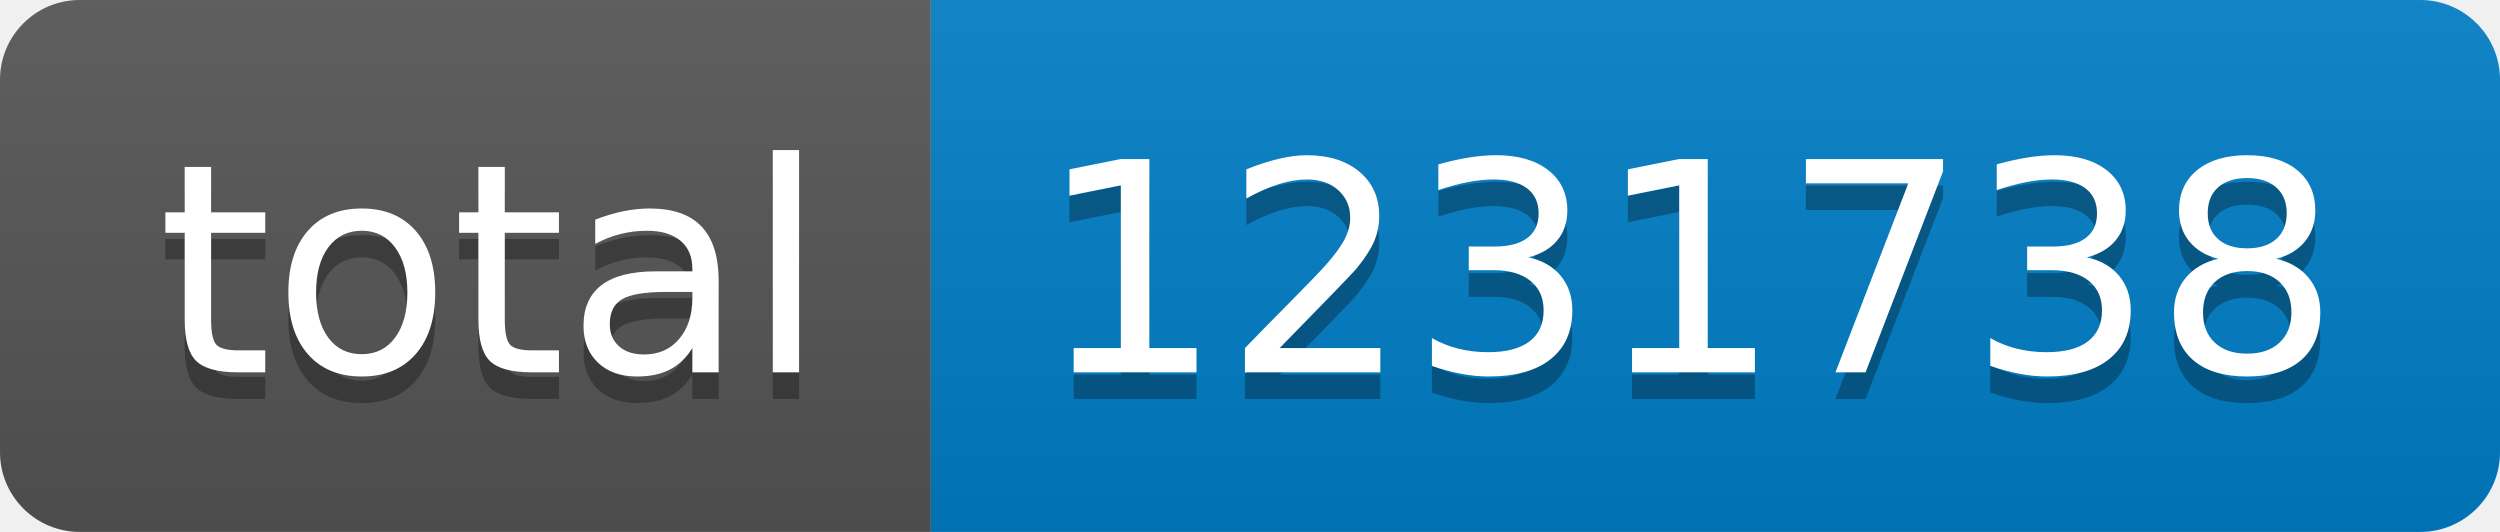
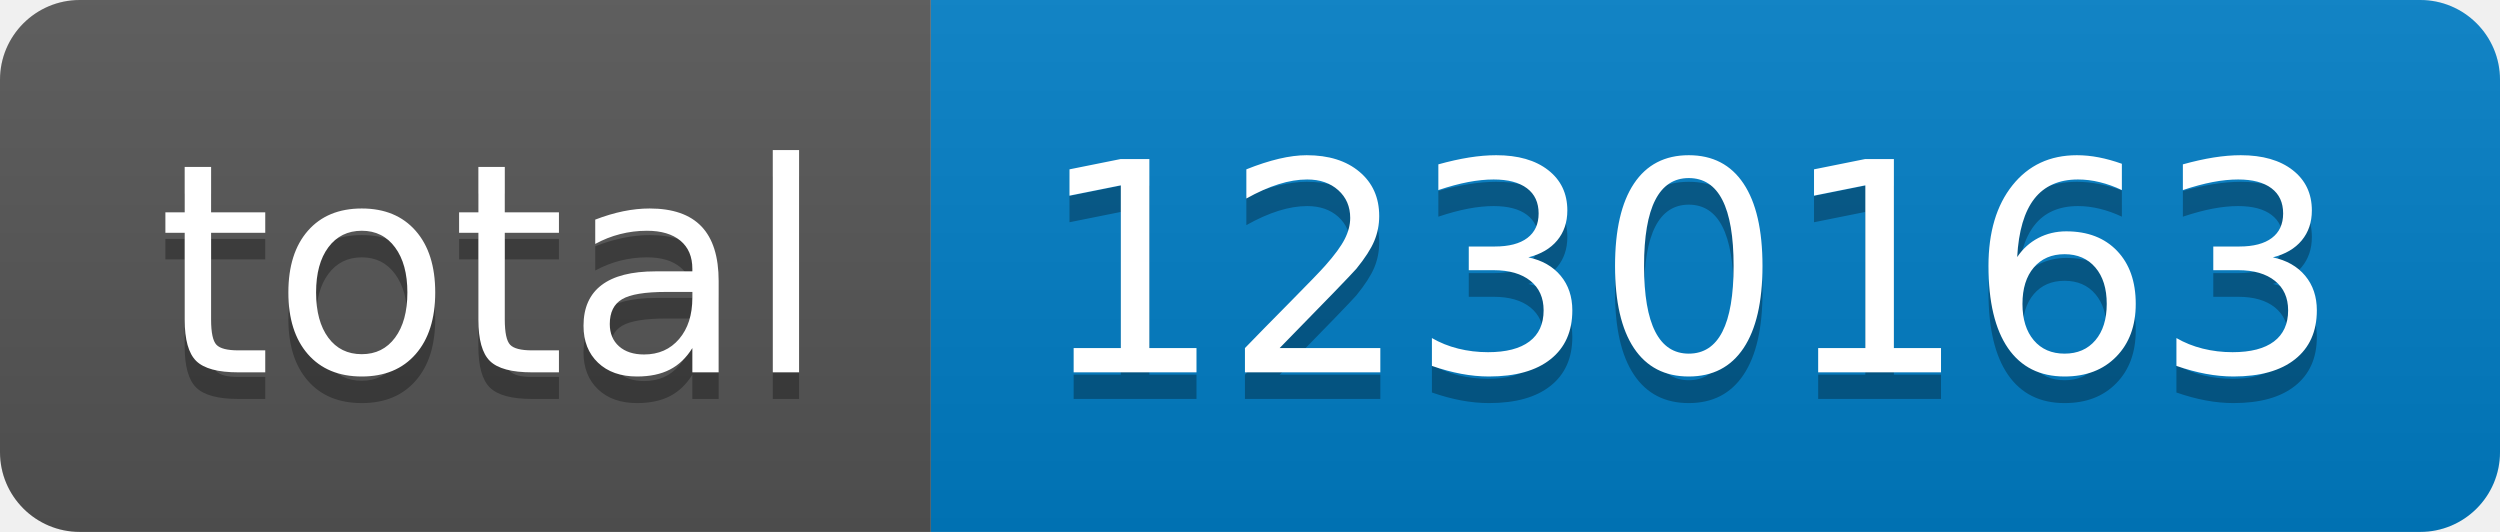
- <svg xmlns="http://www.w3.org/2000/svg" width="94" height="20" role="img" aria-label="total: 1231738">
+ <svg xmlns="http://www.w3.org/2000/svg" width="94" height="20" role="img" aria-label="total: 1230163">
  <linearGradient id="s" x2="0" y2="100%">
    <stop offset="0" stop-color="#bbb" stop-opacity=".1" />
    <stop offset="1" stop-opacity=".1" />
  </linearGradient>
  <clipPath id="r">
    <rect width="94" height="20" rx="3" fill="#fff" />
  </clipPath>
  <g clip-path="url(#r)">
    <rect width="35" height="20" fill="#555" />
    <rect x="35" width="59" height="20" fill="#007ec6" />
    <rect width="94" height="20" fill="url(#s)" />
  </g>
  <g fill="#fff" text-anchor="middle" font-family="Verdana,Geneva,DejaVu Sans,sans-serif" text-rendering="geometricPrecision" font-size="110">
    <text aria-hidden="true" x="185" y="150" fill="#010101" fill-opacity=".3" transform="scale(.1)" textLength="250">total</text>
    <text x="185" y="140" transform="scale(.1)" fill="#fff" textLength="250">total</text>
-     <text aria-hidden="true" x="635" y="150" fill="#010101" fill-opacity=".3" transform="scale(.1)" textLength="490">1231738</text>
-     <text x="635" y="140" transform="scale(.1)" fill="#fff" textLength="490">1231738</text>
+     <text aria-hidden="true" x="635" y="150" fill="#010101" fill-opacity=".3" transform="scale(.1)" textLength="490">1230163</text>
+     <text x="635" y="140" transform="scale(.1)" fill="#fff" textLength="490">1230163</text>
  </g>
</svg>
